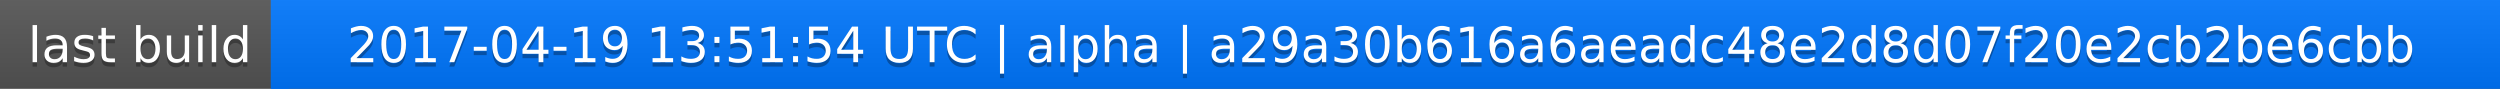
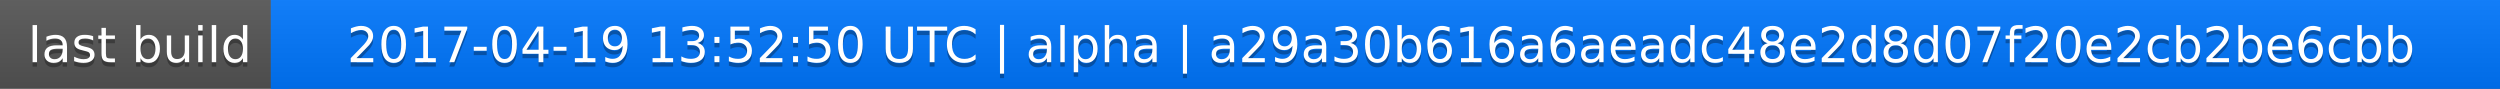
<svg xmlns="http://www.w3.org/2000/svg" width="563" height="20">
  <linearGradient id="a" x2="0" y2="100%">
    <stop offset="0" stop-color="#bbb" stop-opacity=".1" />
    <stop offset="1" stop-opacity=".1" />
  </linearGradient>
  <rect rx="0" width="563" height="20" fill="#555" />
  <rect rx="0" x="61" width="502" height="20" fill="#07f" />
  <path fill="#07f" d="M61 0h4v20h-4z" />
  <rect rx="0" width="563" height="20" fill="url(#a)" />
  <g fill="#fff" text-anchor="middle" font-family="DejaVu Sans,Verdana,Geneva,sans-serif" font-size="11">
    <text x="31.5" y="15" fill="#010101" fill-opacity=".3">last build</text>
    <text x="31.5" y="14">last build</text>
-     <text x="311" y="15" fill="#010101" fill-opacity=".3">2017-04-19 13:51:54 UTC | alpha | a29a30b616a6aeadc48e2d8d07f20e2cb2be6cbb</text>
-     <text x="311" y="14">2017-04-19 13:51:54 UTC | alpha | a29a30b616a6aeadc48e2d8d07f20e2cb2be6cbb</text>
+     <text x="311" y="15" fill="#010101" fill-opacity=".3">2017-04-19 13:52:50 UTC | alpha | a29a30b616a6aeadc48e2d8d07f20e2cb2be6cbb</text>
+     <text x="311" y="14">2017-04-19 13:52:50 UTC | alpha | a29a30b616a6aeadc48e2d8d07f20e2cb2be6cbb</text>
  </g>
</svg>
